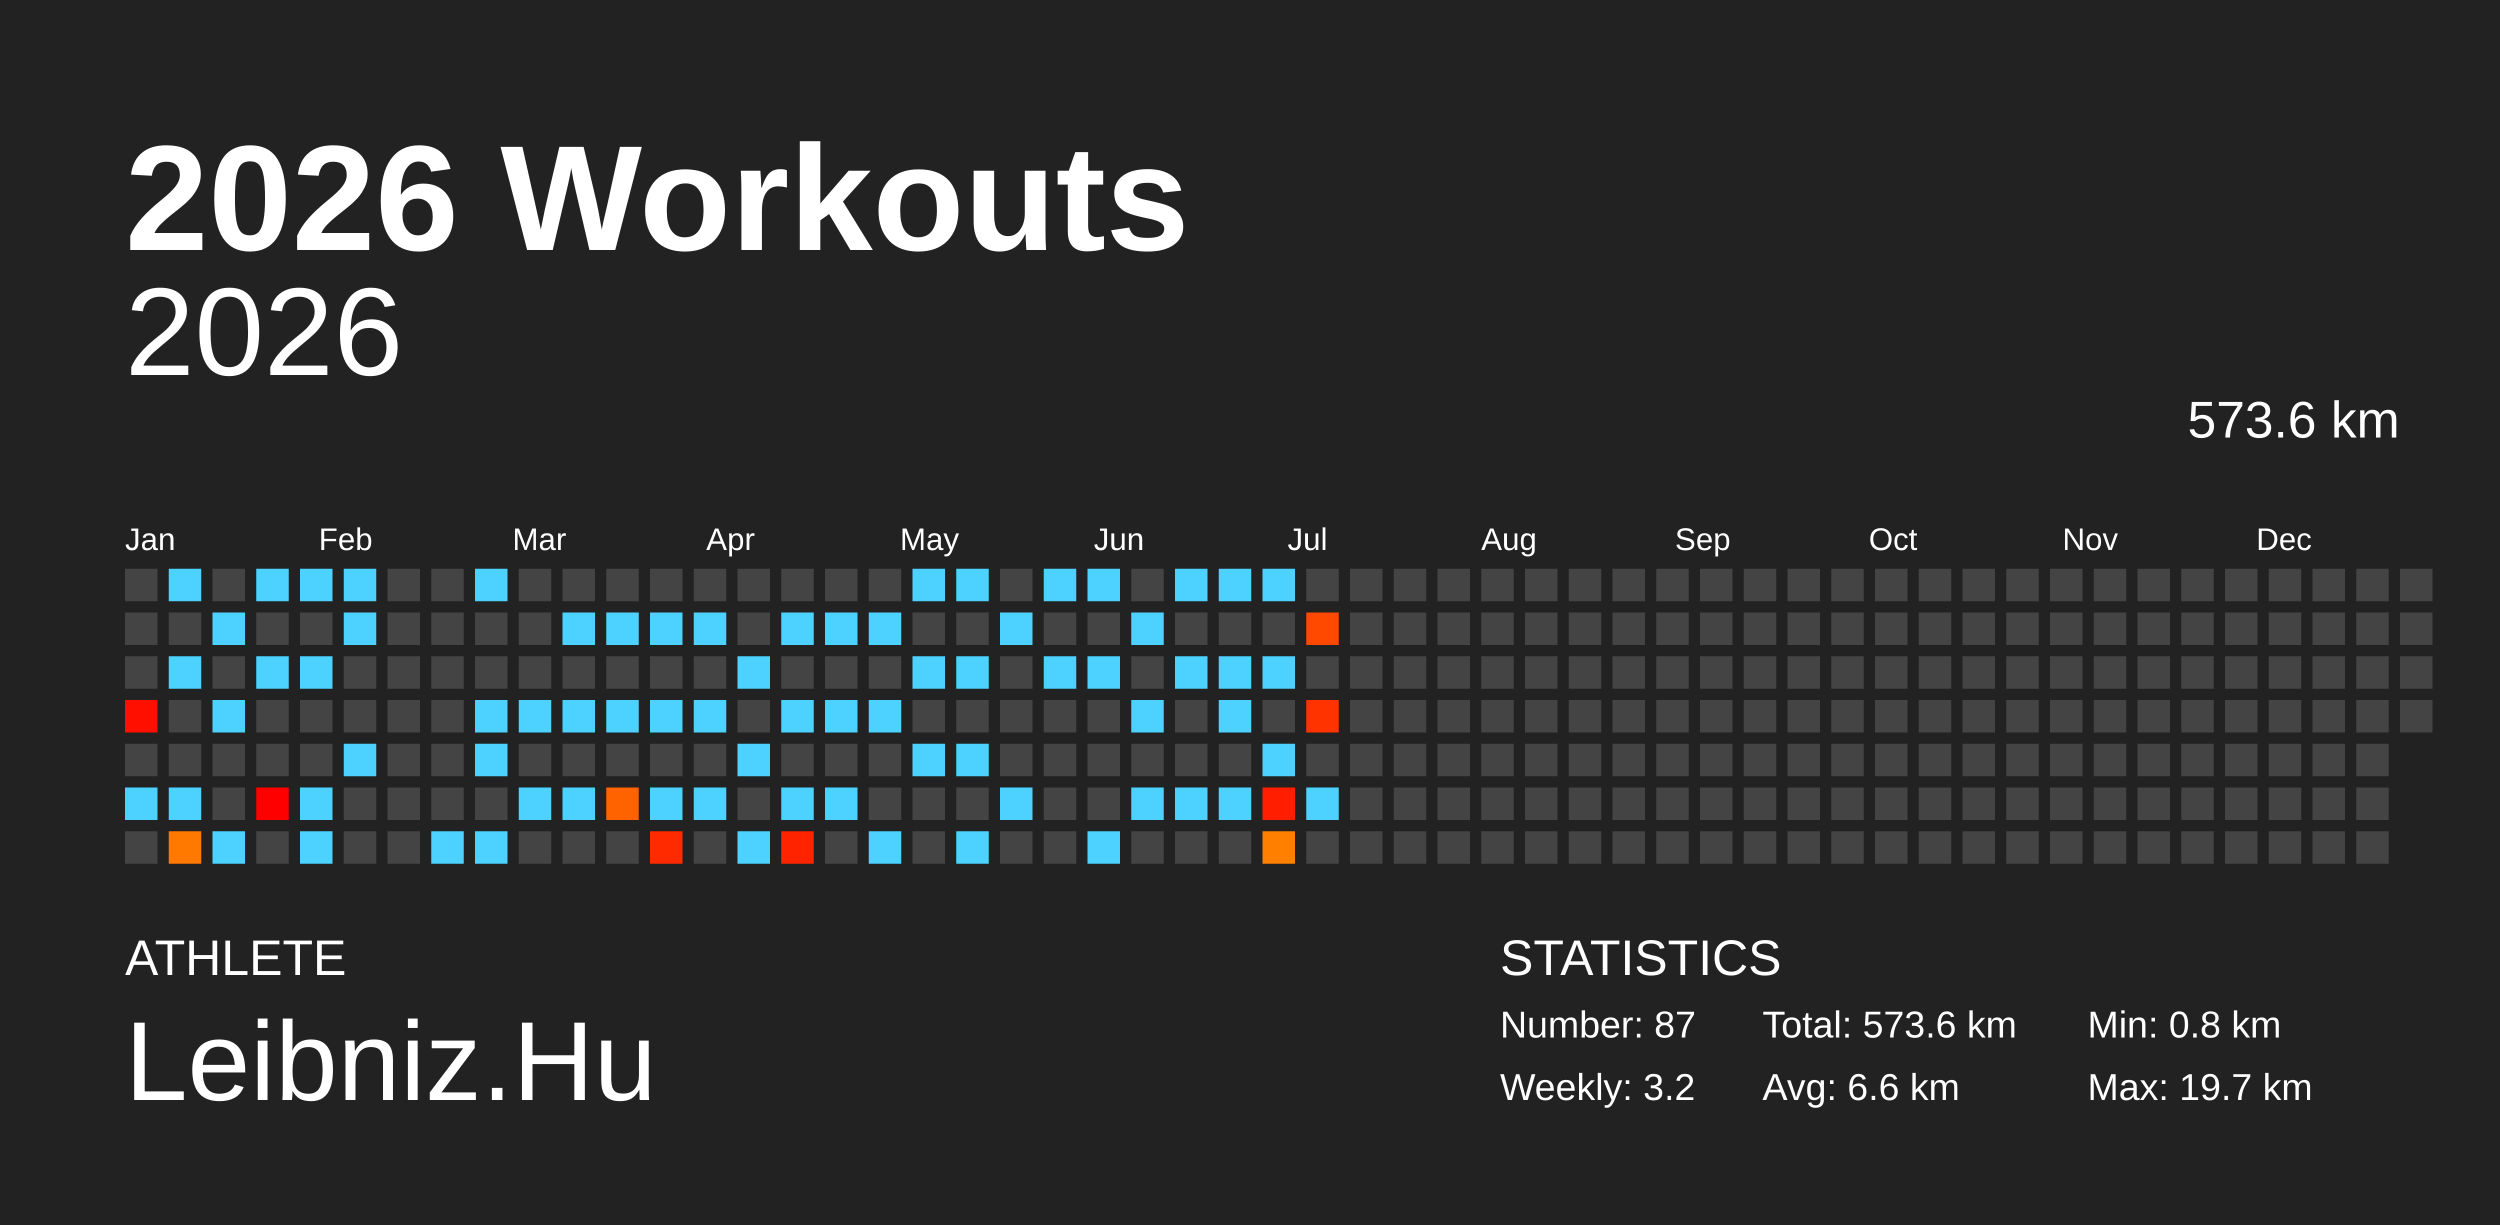
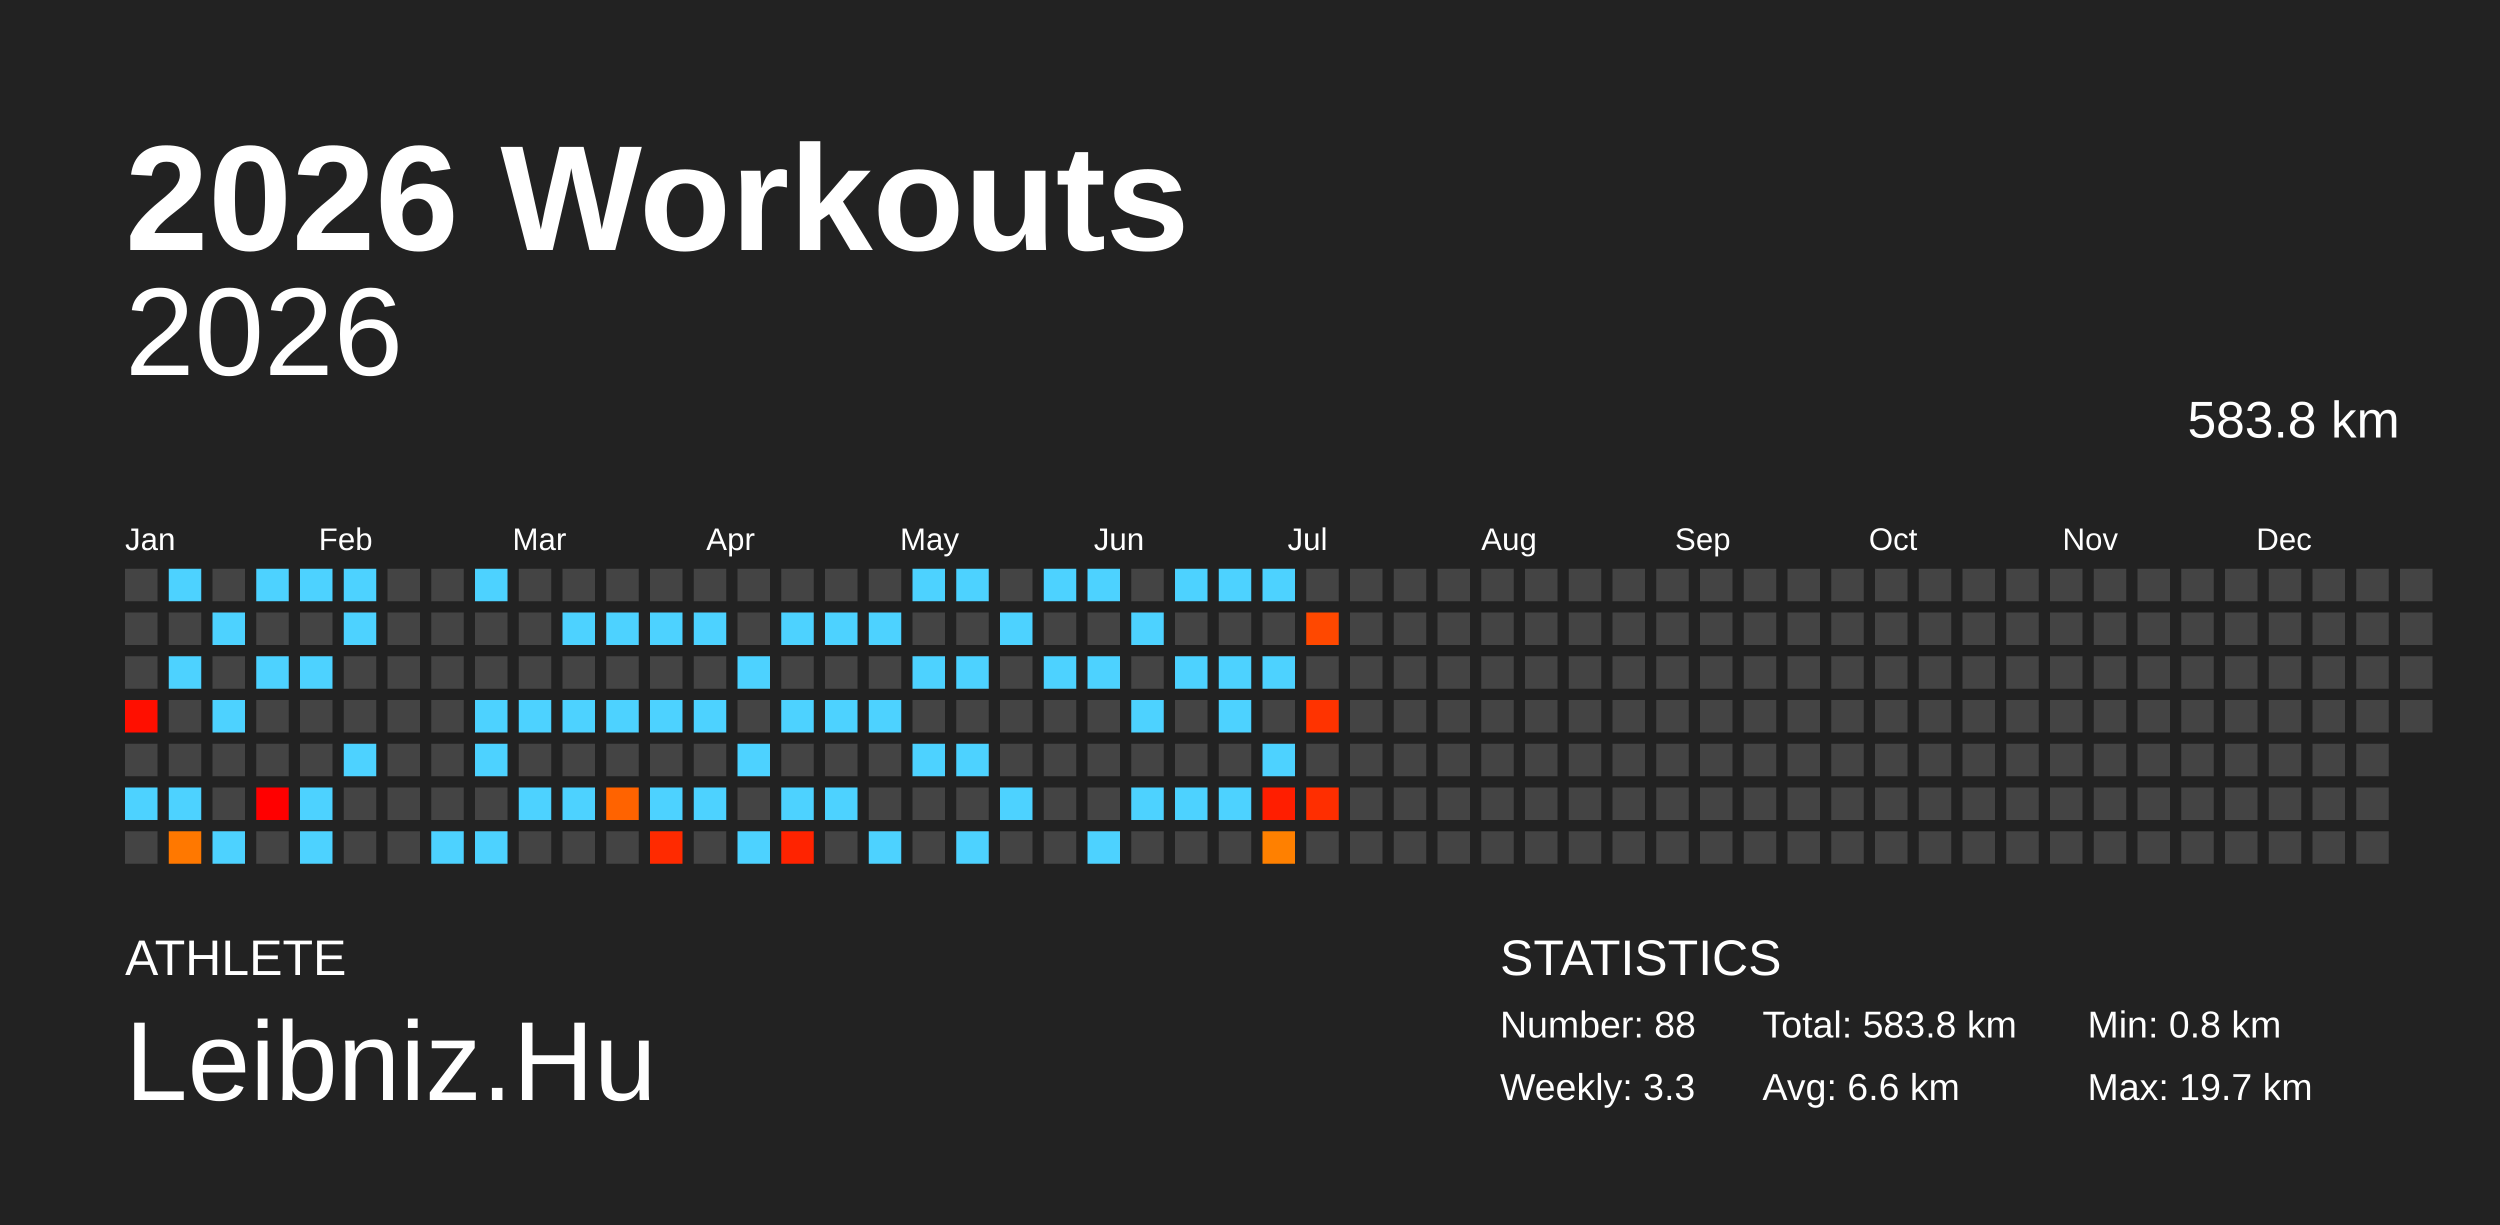
<svg xmlns="http://www.w3.org/2000/svg" baseProfile="full" height="98mm" version="1.1" viewBox="0,0,200,98" width="200mm">
  <defs />
  <rect fill="#222222" height="98" width="200" x="0" y="0" />
  <text fill="#FFFFFF" style="font-size:12px; font-family:Arial; font-weight:bold;" x="10" y="20">2026 Workouts</text>
  <text fill="#FFFFFF" style="font-size:4px; font-family:Arial" x="10" y="78">ATHLETE</text>
  <text fill="#FFFFFF" style="font-size:9px; font-family:Arial" x="10" y="88">Leibniz.Hu</text>
  <text fill="#FFFFFF" style="font-size:4px; font-family:Arial" x="120" y="78">STATISTICS</text>
-   <text fill="#FFFFFF" style="font-size:3px; font-family:Arial" x="120" y="83">Number: 87</text>
-   <text fill="#FFFFFF" style="font-size:3px; font-family:Arial" x="120" y="88">Weekly: 3.2</text>
-   <text fill="#FFFFFF" style="font-size:3px; font-family:Arial" x="141" y="83">Total: 573.6 km</text>
+   <text fill="#FFFFFF" style="font-size:3px; font-family:Arial" x="120" y="83">Number: 88</text>
+   <text fill="#FFFFFF" style="font-size:3px; font-family:Arial" x="120" y="88">Weekly: 3.3</text>
+   <text fill="#FFFFFF" style="font-size:3px; font-family:Arial" x="141" y="83">Total: 583.8 km</text>
  <text fill="#FFFFFF" style="font-size:3px; font-family:Arial" x="141" y="88">Avg: 6.6 km</text>
  <text fill="#FFFFFF" style="font-size:3px; font-family:Arial" x="167" y="83">Min: 0.8 km</text>
  <text fill="#FFFFFF" style="font-size:3px; font-family:Arial" x="167" y="88">Max: 19.7 km</text>
  <text alignment-baseline="hanging" fill="#FFFFFF" style="font-size:10.0px; font-family:Arial;" x="10" y="30">2026</text>
-   <text alignment-baseline="hanging" fill="#FFFFFF" style="font-size:4.125px; font-family:Arial;" x="175" y="35">573.6 km</text>
+   <text alignment-baseline="hanging" fill="#FFFFFF" style="font-size:4.125px; font-family:Arial;" x="175" y="35">583.8 km</text>
  <text fill="#FFFFFF" style="font-size:2.5px; font-family:Arial" x="10.0" y="44">Jan</text>
  <text fill="#FFFFFF" style="font-size:2.5px; font-family:Arial" x="25.5" y="44">Feb</text>
  <text fill="#FFFFFF" style="font-size:2.5px; font-family:Arial" x="41.0" y="44">Mar</text>
  <text fill="#FFFFFF" style="font-size:2.5px; font-family:Arial" x="56.5" y="44">Apr</text>
  <text fill="#FFFFFF" style="font-size:2.5px; font-family:Arial" x="72.0" y="44">May</text>
  <text fill="#FFFFFF" style="font-size:2.5px; font-family:Arial" x="87.5" y="44">Jun</text>
  <text fill="#FFFFFF" style="font-size:2.5px; font-family:Arial" x="103.0" y="44">Jul</text>
  <text fill="#FFFFFF" style="font-size:2.5px; font-family:Arial" x="118.5" y="44">Aug</text>
  <text fill="#FFFFFF" style="font-size:2.5px; font-family:Arial" x="134.0" y="44">Sep</text>
  <text fill="#FFFFFF" style="font-size:2.5px; font-family:Arial" x="149.5" y="44">Oct</text>
  <text fill="#FFFFFF" style="font-size:2.5px; font-family:Arial" x="165.0" y="44">Nov</text>
  <text fill="#FFFFFF" style="font-size:2.5px; font-family:Arial" x="180.5" y="44">Dec</text>
  <rect fill="#444444" height="2.6" width="2.6" x="10.0" y="45.5" />
  <rect fill="#444444" height="2.6" width="2.6" x="10.0" y="49.0" />
  <rect fill="#444444" height="2.6" width="2.6" x="10.0" y="52.5" />
  <rect fill="#ff0f00" height="2.6" width="2.6" x="10.0" y="56.0" />
  <rect fill="#444444" height="2.6" width="2.6" x="10.0" y="59.5" />
  <rect fill="#4dd2ff" height="2.6" width="2.6" x="10.0" y="63.0" />
  <rect fill="#444444" height="2.6" width="2.6" x="10.0" y="66.5" />
  <rect fill="#4dd2ff" height="2.6" width="2.6" x="13.5" y="45.5" />
  <rect fill="#444444" height="2.6" width="2.6" x="13.5" y="49.0" />
  <rect fill="#4dd2ff" height="2.6" width="2.6" x="13.5" y="52.5" />
  <rect fill="#444444" height="2.6" width="2.6" x="13.5" y="56.0" />
  <rect fill="#444444" height="2.6" width="2.6" x="13.5" y="59.5" />
  <rect fill="#4dd2ff" height="2.6" width="2.6" x="13.5" y="63.0" />
  <rect fill="#ff7800" height="2.6" width="2.6" x="13.5" y="66.5" />
  <rect fill="#444444" height="2.6" width="2.6" x="17.0" y="45.5" />
  <rect fill="#4dd2ff" height="2.6" width="2.6" x="17.0" y="49.0" />
  <rect fill="#444444" height="2.6" width="2.6" x="17.0" y="52.5" />
  <rect fill="#4dd2ff" height="2.6" width="2.6" x="17.0" y="56.0" />
  <rect fill="#444444" height="2.6" width="2.6" x="17.0" y="59.5" />
  <rect fill="#444444" height="2.6" width="2.6" x="17.0" y="63.0" />
  <rect fill="#4dd2ff" height="2.6" width="2.6" x="17.0" y="66.5" />
  <rect fill="#4dd2ff" height="2.6" width="2.6" x="20.5" y="45.5" />
  <rect fill="#444444" height="2.6" width="2.6" x="20.5" y="49.0" />
  <rect fill="#4dd2ff" height="2.6" width="2.6" x="20.5" y="52.5" />
  <rect fill="#444444" height="2.6" width="2.6" x="20.5" y="56.0" />
  <rect fill="#444444" height="2.6" width="2.6" x="20.5" y="59.5" />
  <rect fill="#ff0000" height="2.6" width="2.6" x="20.5" y="63.0" />
  <rect fill="#444444" height="2.6" width="2.6" x="20.5" y="66.5" />
  <rect fill="#4dd2ff" height="2.6" width="2.6" x="24.0" y="45.5" />
  <rect fill="#444444" height="2.6" width="2.6" x="24.0" y="49.0" />
  <rect fill="#4dd2ff" height="2.6" width="2.6" x="24.0" y="52.5" />
  <rect fill="#444444" height="2.6" width="2.6" x="24.0" y="56.0" />
  <rect fill="#444444" height="2.6" width="2.6" x="24.0" y="59.5" />
  <rect fill="#4dd2ff" height="2.6" width="2.6" x="24.0" y="63.0" />
  <rect fill="#4dd2ff" height="2.6" width="2.6" x="24.0" y="66.5" />
  <rect fill="#4dd2ff" height="2.6" width="2.6" x="27.5" y="45.5" />
  <rect fill="#4dd2ff" height="2.6" width="2.6" x="27.5" y="49.0" />
  <rect fill="#444444" height="2.6" width="2.6" x="27.5" y="52.5" />
  <rect fill="#444444" height="2.6" width="2.6" x="27.5" y="56.0" />
  <rect fill="#4dd2ff" height="2.6" width="2.6" x="27.5" y="59.5" />
  <rect fill="#444444" height="2.6" width="2.6" x="27.5" y="63.0" />
  <rect fill="#444444" height="2.6" width="2.6" x="27.5" y="66.5" />
  <rect fill="#444444" height="2.6" width="2.6" x="31.0" y="45.5" />
  <rect fill="#444444" height="2.6" width="2.6" x="31.0" y="49.0" />
  <rect fill="#444444" height="2.6" width="2.6" x="31.0" y="52.5" />
  <rect fill="#444444" height="2.6" width="2.6" x="31.0" y="56.0" />
  <rect fill="#444444" height="2.6" width="2.6" x="31.0" y="59.5" />
  <rect fill="#444444" height="2.6" width="2.6" x="31.0" y="63.0" />
  <rect fill="#444444" height="2.6" width="2.6" x="31.0" y="66.5" />
  <rect fill="#444444" height="2.6" width="2.6" x="34.5" y="45.5" />
  <rect fill="#444444" height="2.6" width="2.6" x="34.5" y="49.0" />
  <rect fill="#444444" height="2.6" width="2.6" x="34.5" y="52.5" />
  <rect fill="#444444" height="2.6" width="2.6" x="34.5" y="56.0" />
  <rect fill="#444444" height="2.6" width="2.6" x="34.5" y="59.5" />
  <rect fill="#444444" height="2.6" width="2.6" x="34.5" y="63.0" />
  <rect fill="#4dd2ff" height="2.6" width="2.6" x="34.5" y="66.5" />
  <rect fill="#4dd2ff" height="2.6" width="2.6" x="38.0" y="45.5" />
  <rect fill="#444444" height="2.6" width="2.6" x="38.0" y="49.0" />
  <rect fill="#444444" height="2.6" width="2.6" x="38.0" y="52.5" />
  <rect fill="#4dd2ff" height="2.6" width="2.6" x="38.0" y="56.0" />
  <rect fill="#4dd2ff" height="2.6" width="2.6" x="38.0" y="59.5" />
  <rect fill="#444444" height="2.6" width="2.6" x="38.0" y="63.0" />
  <rect fill="#4dd2ff" height="2.6" width="2.6" x="38.0" y="66.5" />
  <rect fill="#444444" height="2.6" width="2.6" x="41.5" y="45.5" />
  <rect fill="#444444" height="2.6" width="2.6" x="41.5" y="49.0" />
  <rect fill="#444444" height="2.6" width="2.6" x="41.5" y="52.5" />
  <rect fill="#4dd2ff" height="2.6" width="2.6" x="41.5" y="56.0" />
  <rect fill="#444444" height="2.6" width="2.6" x="41.5" y="59.5" />
  <rect fill="#4dd2ff" height="2.6" width="2.6" x="41.5" y="63.0" />
  <rect fill="#444444" height="2.6" width="2.6" x="41.5" y="66.5" />
  <rect fill="#444444" height="2.6" width="2.6" x="45.0" y="45.5" />
  <rect fill="#4dd2ff" height="2.6" width="2.6" x="45.0" y="49.0" />
  <rect fill="#444444" height="2.6" width="2.6" x="45.0" y="52.5" />
  <rect fill="#4dd2ff" height="2.6" width="2.6" x="45.0" y="56.0" />
  <rect fill="#444444" height="2.6" width="2.6" x="45.0" y="59.5" />
  <rect fill="#4dd2ff" height="2.6" width="2.6" x="45.0" y="63.0" />
  <rect fill="#444444" height="2.6" width="2.6" x="45.0" y="66.5" />
  <rect fill="#444444" height="2.6" width="2.6" x="48.5" y="45.5" />
  <rect fill="#4dd2ff" height="2.6" width="2.6" x="48.5" y="49.0" />
  <rect fill="#444444" height="2.6" width="2.6" x="48.5" y="52.5" />
  <rect fill="#4dd2ff" height="2.6" width="2.6" x="48.5" y="56.0" />
  <rect fill="#444444" height="2.6" width="2.6" x="48.5" y="59.5" />
  <rect fill="#ff6300" height="2.6" width="2.6" x="48.5" y="63.0" />
  <rect fill="#444444" height="2.6" width="2.6" x="48.5" y="66.5" />
  <rect fill="#444444" height="2.6" width="2.6" x="52.0" y="45.5" />
  <rect fill="#4dd2ff" height="2.6" width="2.6" x="52.0" y="49.0" />
  <rect fill="#444444" height="2.6" width="2.6" x="52.0" y="52.5" />
  <rect fill="#4dd2ff" height="2.6" width="2.6" x="52.0" y="56.0" />
  <rect fill="#444444" height="2.6" width="2.6" x="52.0" y="59.5" />
  <rect fill="#4dd2ff" height="2.6" width="2.6" x="52.0" y="63.0" />
  <rect fill="#ff2a00" height="2.6" width="2.6" x="52.0" y="66.5" />
  <rect fill="#444444" height="2.6" width="2.6" x="55.5" y="45.5" />
  <rect fill="#4dd2ff" height="2.6" width="2.6" x="55.5" y="49.0" />
  <rect fill="#444444" height="2.6" width="2.6" x="55.5" y="52.5" />
  <rect fill="#4dd2ff" height="2.6" width="2.6" x="55.5" y="56.0" />
  <rect fill="#444444" height="2.6" width="2.6" x="55.5" y="59.5" />
  <rect fill="#4dd2ff" height="2.6" width="2.6" x="55.5" y="63.0" />
  <rect fill="#444444" height="2.6" width="2.6" x="55.5" y="66.5" />
  <rect fill="#444444" height="2.6" width="2.6" x="59.0" y="45.5" />
  <rect fill="#444444" height="2.6" width="2.6" x="59.0" y="49.0" />
  <rect fill="#4dd2ff" height="2.6" width="2.6" x="59.0" y="52.5" />
  <rect fill="#444444" height="2.6" width="2.6" x="59.0" y="56.0" />
  <rect fill="#4dd2ff" height="2.6" width="2.6" x="59.0" y="59.5" />
  <rect fill="#444444" height="2.6" width="2.6" x="59.0" y="63.0" />
  <rect fill="#4dd2ff" height="2.6" width="2.6" x="59.0" y="66.5" />
  <rect fill="#444444" height="2.6" width="2.6" x="62.5" y="45.5" />
  <rect fill="#4dd2ff" height="2.6" width="2.6" x="62.5" y="49.0" />
  <rect fill="#444444" height="2.6" width="2.6" x="62.5" y="52.5" />
  <rect fill="#4dd2ff" height="2.6" width="2.6" x="62.5" y="56.0" />
  <rect fill="#444444" height="2.6" width="2.6" x="62.5" y="59.5" />
  <rect fill="#4dd2ff" height="2.6" width="2.6" x="62.5" y="63.0" />
  <rect fill="#ff2300" height="2.6" width="2.6" x="62.5" y="66.5" />
  <rect fill="#444444" height="2.6" width="2.6" x="66.0" y="45.5" />
  <rect fill="#4dd2ff" height="2.6" width="2.6" x="66.0" y="49.0" />
  <rect fill="#444444" height="2.6" width="2.6" x="66.0" y="52.5" />
  <rect fill="#4dd2ff" height="2.6" width="2.6" x="66.0" y="56.0" />
  <rect fill="#444444" height="2.6" width="2.6" x="66.0" y="59.5" />
  <rect fill="#4dd2ff" height="2.6" width="2.6" x="66.0" y="63.0" />
  <rect fill="#444444" height="2.6" width="2.6" x="66.0" y="66.5" />
  <rect fill="#444444" height="2.6" width="2.6" x="69.5" y="45.5" />
  <rect fill="#4dd2ff" height="2.6" width="2.6" x="69.5" y="49.0" />
  <rect fill="#444444" height="2.6" width="2.6" x="69.5" y="52.5" />
  <rect fill="#4dd2ff" height="2.6" width="2.6" x="69.5" y="56.0" />
  <rect fill="#444444" height="2.6" width="2.6" x="69.5" y="59.5" />
  <rect fill="#444444" height="2.6" width="2.6" x="69.5" y="63.0" />
  <rect fill="#4dd2ff" height="2.6" width="2.6" x="69.5" y="66.5" />
  <rect fill="#4dd2ff" height="2.6" width="2.6" x="73.0" y="45.5" />
  <rect fill="#444444" height="2.6" width="2.6" x="73.0" y="49.0" />
  <rect fill="#4dd2ff" height="2.6" width="2.6" x="73.0" y="52.5" />
  <rect fill="#444444" height="2.6" width="2.6" x="73.0" y="56.0" />
  <rect fill="#4dd2ff" height="2.6" width="2.6" x="73.0" y="59.5" />
  <rect fill="#444444" height="2.6" width="2.6" x="73.0" y="63.0" />
  <rect fill="#444444" height="2.6" width="2.6" x="73.0" y="66.5" />
  <rect fill="#4dd2ff" height="2.6" width="2.6" x="76.5" y="45.5" />
  <rect fill="#444444" height="2.6" width="2.6" x="76.5" y="49.0" />
  <rect fill="#4dd2ff" height="2.6" width="2.6" x="76.5" y="52.5" />
  <rect fill="#444444" height="2.6" width="2.6" x="76.5" y="56.0" />
  <rect fill="#4dd2ff" height="2.6" width="2.6" x="76.5" y="59.5" />
  <rect fill="#444444" height="2.6" width="2.6" x="76.5" y="63.0" />
  <rect fill="#4dd2ff" height="2.6" width="2.6" x="76.5" y="66.5" />
  <rect fill="#444444" height="2.6" width="2.6" x="80.0" y="45.5" />
  <rect fill="#4dd2ff" height="2.6" width="2.6" x="80.0" y="49.0" />
  <rect fill="#444444" height="2.6" width="2.6" x="80.0" y="52.5" />
  <rect fill="#444444" height="2.6" width="2.6" x="80.0" y="56.0" />
  <rect fill="#444444" height="2.6" width="2.6" x="80.0" y="59.5" />
  <rect fill="#4dd2ff" height="2.6" width="2.6" x="80.0" y="63.0" />
  <rect fill="#444444" height="2.6" width="2.6" x="80.0" y="66.5" />
  <rect fill="#4dd2ff" height="2.6" width="2.6" x="83.5" y="45.5" />
  <rect fill="#444444" height="2.6" width="2.6" x="83.5" y="49.0" />
  <rect fill="#4dd2ff" height="2.6" width="2.6" x="83.5" y="52.5" />
  <rect fill="#444444" height="2.6" width="2.6" x="83.5" y="56.0" />
  <rect fill="#444444" height="2.6" width="2.6" x="83.5" y="59.5" />
  <rect fill="#444444" height="2.6" width="2.6" x="83.5" y="63.0" />
  <rect fill="#444444" height="2.6" width="2.6" x="83.5" y="66.5" />
  <rect fill="#4dd2ff" height="2.6" width="2.6" x="87.0" y="45.5" />
  <rect fill="#444444" height="2.6" width="2.6" x="87.0" y="49.0" />
  <rect fill="#4dd2ff" height="2.6" width="2.6" x="87.0" y="52.5" />
  <rect fill="#444444" height="2.6" width="2.6" x="87.0" y="56.0" />
  <rect fill="#444444" height="2.6" width="2.6" x="87.0" y="59.5" />
  <rect fill="#444444" height="2.6" width="2.6" x="87.0" y="63.0" />
  <rect fill="#4dd2ff" height="2.6" width="2.6" x="87.0" y="66.5" />
  <rect fill="#444444" height="2.6" width="2.6" x="90.5" y="45.5" />
  <rect fill="#4dd2ff" height="2.6" width="2.6" x="90.5" y="49.0" />
  <rect fill="#444444" height="2.6" width="2.6" x="90.5" y="52.5" />
  <rect fill="#4dd2ff" height="2.6" width="2.6" x="90.5" y="56.0" />
  <rect fill="#444444" height="2.6" width="2.6" x="90.5" y="59.5" />
  <rect fill="#4dd2ff" height="2.6" width="2.6" x="90.5" y="63.0" />
  <rect fill="#444444" height="2.6" width="2.6" x="90.5" y="66.5" />
  <rect fill="#4dd2ff" height="2.6" width="2.6" x="94.0" y="45.5" />
  <rect fill="#444444" height="2.6" width="2.6" x="94.0" y="49.0" />
  <rect fill="#4dd2ff" height="2.6" width="2.6" x="94.0" y="52.5" />
  <rect fill="#444444" height="2.6" width="2.6" x="94.0" y="56.0" />
  <rect fill="#444444" height="2.6" width="2.6" x="94.0" y="59.5" />
  <rect fill="#4dd2ff" height="2.6" width="2.6" x="94.0" y="63.0" />
  <rect fill="#444444" height="2.6" width="2.6" x="94.0" y="66.5" />
  <rect fill="#4dd2ff" height="2.6" width="2.6" x="97.5" y="45.5" />
  <rect fill="#444444" height="2.6" width="2.6" x="97.5" y="49.0" />
  <rect fill="#4dd2ff" height="2.6" width="2.6" x="97.5" y="52.5" />
  <rect fill="#4dd2ff" height="2.6" width="2.6" x="97.5" y="56.0" />
  <rect fill="#444444" height="2.6" width="2.6" x="97.5" y="59.5" />
  <rect fill="#4dd2ff" height="2.6" width="2.6" x="97.5" y="63.0" />
  <rect fill="#444444" height="2.6" width="2.6" x="97.5" y="66.5" />
  <rect fill="#4dd2ff" height="2.6" width="2.6" x="101.0" y="45.5" />
  <rect fill="#444444" height="2.6" width="2.6" x="101.0" y="49.0" />
  <rect fill="#4dd2ff" height="2.6" width="2.6" x="101.0" y="52.5" />
  <rect fill="#444444" height="2.6" width="2.6" x="101.0" y="56.0" />
  <rect fill="#4dd2ff" height="2.6" width="2.6" x="101.0" y="59.5" />
  <rect fill="#ff1e00" height="2.6" width="2.6" x="101.0" y="63.0" />
  <rect fill="#ff8000" height="2.6" width="2.6" x="101.0" y="66.5" />
  <rect fill="#444444" height="2.6" width="2.6" x="104.5" y="45.5" />
  <rect fill="#ff4800" height="2.6" width="2.6" x="104.5" y="49.0" />
  <rect fill="#444444" height="2.6" width="2.6" x="104.5" y="52.5" />
  <rect fill="#ff3300" height="2.6" width="2.6" x="104.5" y="56.0" />
  <rect fill="#444444" height="2.6" width="2.6" x="104.5" y="59.5" />
-   <rect fill="#4dd2ff" height="2.6" width="2.6" x="104.5" y="63.0" />
+   <rect fill="#ff2e00" height="2.6" width="2.6" x="104.5" y="63.0" />
  <rect fill="#444444" height="2.6" width="2.6" x="104.5" y="66.5" />
  <rect fill="#444444" height="2.6" width="2.6" x="108.0" y="45.5" />
  <rect fill="#444444" height="2.6" width="2.6" x="108.0" y="49.0" />
  <rect fill="#444444" height="2.6" width="2.6" x="108.0" y="52.5" />
  <rect fill="#444444" height="2.6" width="2.6" x="108.0" y="56.0" />
  <rect fill="#444444" height="2.6" width="2.6" x="108.0" y="59.5" />
  <rect fill="#444444" height="2.6" width="2.6" x="108.0" y="63.0" />
  <rect fill="#444444" height="2.6" width="2.6" x="108.0" y="66.5" />
  <rect fill="#444444" height="2.6" width="2.6" x="111.5" y="45.5" />
  <rect fill="#444444" height="2.6" width="2.6" x="111.5" y="49.0" />
  <rect fill="#444444" height="2.6" width="2.6" x="111.5" y="52.5" />
  <rect fill="#444444" height="2.6" width="2.6" x="111.5" y="56.0" />
  <rect fill="#444444" height="2.6" width="2.6" x="111.5" y="59.5" />
  <rect fill="#444444" height="2.6" width="2.6" x="111.5" y="63.0" />
  <rect fill="#444444" height="2.6" width="2.6" x="111.5" y="66.5" />
  <rect fill="#444444" height="2.6" width="2.6" x="115.0" y="45.5" />
  <rect fill="#444444" height="2.6" width="2.6" x="115.0" y="49.0" />
  <rect fill="#444444" height="2.6" width="2.6" x="115.0" y="52.5" />
  <rect fill="#444444" height="2.6" width="2.6" x="115.0" y="56.0" />
  <rect fill="#444444" height="2.6" width="2.6" x="115.0" y="59.5" />
  <rect fill="#444444" height="2.6" width="2.6" x="115.0" y="63.0" />
  <rect fill="#444444" height="2.6" width="2.6" x="115.0" y="66.5" />
  <rect fill="#444444" height="2.6" width="2.6" x="118.5" y="45.5" />
  <rect fill="#444444" height="2.6" width="2.6" x="118.5" y="49.0" />
  <rect fill="#444444" height="2.6" width="2.6" x="118.5" y="52.5" />
  <rect fill="#444444" height="2.6" width="2.6" x="118.5" y="56.0" />
  <rect fill="#444444" height="2.6" width="2.6" x="118.5" y="59.5" />
  <rect fill="#444444" height="2.6" width="2.6" x="118.5" y="63.0" />
  <rect fill="#444444" height="2.6" width="2.6" x="118.5" y="66.5" />
  <rect fill="#444444" height="2.6" width="2.6" x="122.0" y="45.5" />
  <rect fill="#444444" height="2.6" width="2.6" x="122.0" y="49.0" />
  <rect fill="#444444" height="2.6" width="2.6" x="122.0" y="52.5" />
  <rect fill="#444444" height="2.6" width="2.6" x="122.0" y="56.0" />
  <rect fill="#444444" height="2.6" width="2.6" x="122.0" y="59.5" />
  <rect fill="#444444" height="2.6" width="2.6" x="122.0" y="63.0" />
  <rect fill="#444444" height="2.6" width="2.6" x="122.0" y="66.5" />
  <rect fill="#444444" height="2.6" width="2.6" x="125.5" y="45.5" />
  <rect fill="#444444" height="2.6" width="2.6" x="125.5" y="49.0" />
  <rect fill="#444444" height="2.6" width="2.6" x="125.5" y="52.5" />
  <rect fill="#444444" height="2.6" width="2.6" x="125.5" y="56.0" />
  <rect fill="#444444" height="2.6" width="2.6" x="125.5" y="59.5" />
  <rect fill="#444444" height="2.6" width="2.6" x="125.5" y="63.0" />
  <rect fill="#444444" height="2.6" width="2.6" x="125.5" y="66.5" />
  <rect fill="#444444" height="2.6" width="2.6" x="129.0" y="45.5" />
  <rect fill="#444444" height="2.6" width="2.6" x="129.0" y="49.0" />
  <rect fill="#444444" height="2.6" width="2.6" x="129.0" y="52.5" />
  <rect fill="#444444" height="2.6" width="2.6" x="129.0" y="56.0" />
  <rect fill="#444444" height="2.6" width="2.6" x="129.0" y="59.5" />
  <rect fill="#444444" height="2.6" width="2.6" x="129.0" y="63.0" />
  <rect fill="#444444" height="2.6" width="2.6" x="129.0" y="66.5" />
  <rect fill="#444444" height="2.6" width="2.6" x="132.5" y="45.5" />
  <rect fill="#444444" height="2.6" width="2.6" x="132.5" y="49.0" />
  <rect fill="#444444" height="2.6" width="2.6" x="132.5" y="52.5" />
  <rect fill="#444444" height="2.6" width="2.6" x="132.5" y="56.0" />
  <rect fill="#444444" height="2.6" width="2.6" x="132.5" y="59.5" />
  <rect fill="#444444" height="2.6" width="2.6" x="132.5" y="63.0" />
  <rect fill="#444444" height="2.6" width="2.6" x="132.5" y="66.5" />
  <rect fill="#444444" height="2.6" width="2.6" x="136.0" y="45.5" />
  <rect fill="#444444" height="2.6" width="2.6" x="136.0" y="49.0" />
  <rect fill="#444444" height="2.6" width="2.6" x="136.0" y="52.5" />
  <rect fill="#444444" height="2.6" width="2.6" x="136.0" y="56.0" />
  <rect fill="#444444" height="2.6" width="2.6" x="136.0" y="59.5" />
  <rect fill="#444444" height="2.6" width="2.6" x="136.0" y="63.0" />
  <rect fill="#444444" height="2.6" width="2.6" x="136.0" y="66.5" />
  <rect fill="#444444" height="2.6" width="2.6" x="139.5" y="45.5" />
  <rect fill="#444444" height="2.6" width="2.6" x="139.5" y="49.0" />
  <rect fill="#444444" height="2.6" width="2.6" x="139.5" y="52.5" />
  <rect fill="#444444" height="2.6" width="2.6" x="139.5" y="56.0" />
  <rect fill="#444444" height="2.6" width="2.6" x="139.5" y="59.5" />
  <rect fill="#444444" height="2.6" width="2.6" x="139.5" y="63.0" />
  <rect fill="#444444" height="2.6" width="2.6" x="139.5" y="66.5" />
  <rect fill="#444444" height="2.6" width="2.6" x="143.0" y="45.5" />
  <rect fill="#444444" height="2.6" width="2.6" x="143.0" y="49.0" />
  <rect fill="#444444" height="2.6" width="2.6" x="143.0" y="52.5" />
  <rect fill="#444444" height="2.6" width="2.6" x="143.0" y="56.0" />
  <rect fill="#444444" height="2.6" width="2.6" x="143.0" y="59.5" />
  <rect fill="#444444" height="2.6" width="2.6" x="143.0" y="63.0" />
  <rect fill="#444444" height="2.6" width="2.6" x="143.0" y="66.5" />
  <rect fill="#444444" height="2.6" width="2.6" x="146.5" y="45.5" />
  <rect fill="#444444" height="2.6" width="2.6" x="146.5" y="49.0" />
  <rect fill="#444444" height="2.6" width="2.6" x="146.5" y="52.5" />
  <rect fill="#444444" height="2.6" width="2.6" x="146.5" y="56.0" />
  <rect fill="#444444" height="2.6" width="2.6" x="146.5" y="59.5" />
  <rect fill="#444444" height="2.6" width="2.6" x="146.5" y="63.0" />
  <rect fill="#444444" height="2.6" width="2.6" x="146.5" y="66.5" />
  <rect fill="#444444" height="2.6" width="2.6" x="150.0" y="45.5" />
  <rect fill="#444444" height="2.6" width="2.6" x="150.0" y="49.0" />
  <rect fill="#444444" height="2.6" width="2.6" x="150.0" y="52.5" />
  <rect fill="#444444" height="2.6" width="2.6" x="150.0" y="56.0" />
  <rect fill="#444444" height="2.6" width="2.6" x="150.0" y="59.5" />
  <rect fill="#444444" height="2.6" width="2.6" x="150.0" y="63.0" />
  <rect fill="#444444" height="2.6" width="2.6" x="150.0" y="66.5" />
  <rect fill="#444444" height="2.6" width="2.6" x="153.5" y="45.5" />
  <rect fill="#444444" height="2.6" width="2.6" x="153.5" y="49.0" />
  <rect fill="#444444" height="2.6" width="2.6" x="153.5" y="52.5" />
  <rect fill="#444444" height="2.6" width="2.6" x="153.5" y="56.0" />
  <rect fill="#444444" height="2.6" width="2.6" x="153.5" y="59.5" />
  <rect fill="#444444" height="2.6" width="2.6" x="153.5" y="63.0" />
  <rect fill="#444444" height="2.6" width="2.6" x="153.5" y="66.5" />
  <rect fill="#444444" height="2.6" width="2.6" x="157.0" y="45.5" />
  <rect fill="#444444" height="2.6" width="2.6" x="157.0" y="49.0" />
  <rect fill="#444444" height="2.6" width="2.6" x="157.0" y="52.5" />
  <rect fill="#444444" height="2.6" width="2.6" x="157.0" y="56.0" />
  <rect fill="#444444" height="2.6" width="2.6" x="157.0" y="59.5" />
  <rect fill="#444444" height="2.6" width="2.6" x="157.0" y="63.0" />
  <rect fill="#444444" height="2.6" width="2.6" x="157.0" y="66.5" />
  <rect fill="#444444" height="2.6" width="2.6" x="160.5" y="45.5" />
  <rect fill="#444444" height="2.6" width="2.6" x="160.5" y="49.0" />
  <rect fill="#444444" height="2.6" width="2.6" x="160.5" y="52.5" />
  <rect fill="#444444" height="2.6" width="2.6" x="160.5" y="56.0" />
  <rect fill="#444444" height="2.6" width="2.6" x="160.5" y="59.5" />
  <rect fill="#444444" height="2.6" width="2.6" x="160.5" y="63.0" />
  <rect fill="#444444" height="2.6" width="2.6" x="160.5" y="66.5" />
  <rect fill="#444444" height="2.6" width="2.6" x="164.0" y="45.5" />
  <rect fill="#444444" height="2.6" width="2.6" x="164.0" y="49.0" />
  <rect fill="#444444" height="2.6" width="2.6" x="164.0" y="52.5" />
  <rect fill="#444444" height="2.6" width="2.6" x="164.0" y="56.0" />
  <rect fill="#444444" height="2.6" width="2.6" x="164.0" y="59.5" />
  <rect fill="#444444" height="2.6" width="2.6" x="164.0" y="63.0" />
  <rect fill="#444444" height="2.6" width="2.6" x="164.0" y="66.5" />
  <rect fill="#444444" height="2.6" width="2.6" x="167.5" y="45.5" />
  <rect fill="#444444" height="2.6" width="2.6" x="167.5" y="49.0" />
  <rect fill="#444444" height="2.6" width="2.6" x="167.5" y="52.5" />
  <rect fill="#444444" height="2.6" width="2.6" x="167.5" y="56.0" />
  <rect fill="#444444" height="2.6" width="2.6" x="167.5" y="59.5" />
  <rect fill="#444444" height="2.6" width="2.6" x="167.5" y="63.0" />
  <rect fill="#444444" height="2.6" width="2.6" x="167.5" y="66.5" />
  <rect fill="#444444" height="2.6" width="2.6" x="171.0" y="45.5" />
  <rect fill="#444444" height="2.6" width="2.6" x="171.0" y="49.0" />
  <rect fill="#444444" height="2.6" width="2.6" x="171.0" y="52.5" />
  <rect fill="#444444" height="2.6" width="2.6" x="171.0" y="56.0" />
  <rect fill="#444444" height="2.6" width="2.6" x="171.0" y="59.5" />
  <rect fill="#444444" height="2.6" width="2.6" x="171.0" y="63.0" />
  <rect fill="#444444" height="2.6" width="2.6" x="171.0" y="66.5" />
  <rect fill="#444444" height="2.6" width="2.6" x="174.5" y="45.5" />
  <rect fill="#444444" height="2.6" width="2.6" x="174.5" y="49.0" />
  <rect fill="#444444" height="2.6" width="2.6" x="174.5" y="52.5" />
  <rect fill="#444444" height="2.6" width="2.6" x="174.5" y="56.0" />
  <rect fill="#444444" height="2.6" width="2.6" x="174.5" y="59.5" />
  <rect fill="#444444" height="2.6" width="2.6" x="174.5" y="63.0" />
  <rect fill="#444444" height="2.6" width="2.6" x="174.5" y="66.5" />
  <rect fill="#444444" height="2.6" width="2.6" x="178.0" y="45.5" />
  <rect fill="#444444" height="2.6" width="2.6" x="178.0" y="49.0" />
  <rect fill="#444444" height="2.6" width="2.6" x="178.0" y="52.5" />
  <rect fill="#444444" height="2.6" width="2.6" x="178.0" y="56.0" />
  <rect fill="#444444" height="2.6" width="2.6" x="178.0" y="59.5" />
  <rect fill="#444444" height="2.6" width="2.6" x="178.0" y="63.0" />
  <rect fill="#444444" height="2.6" width="2.6" x="178.0" y="66.5" />
  <rect fill="#444444" height="2.6" width="2.6" x="181.5" y="45.5" />
  <rect fill="#444444" height="2.6" width="2.6" x="181.5" y="49.0" />
  <rect fill="#444444" height="2.6" width="2.6" x="181.5" y="52.5" />
  <rect fill="#444444" height="2.6" width="2.6" x="181.5" y="56.0" />
  <rect fill="#444444" height="2.6" width="2.6" x="181.5" y="59.5" />
  <rect fill="#444444" height="2.6" width="2.6" x="181.5" y="63.0" />
  <rect fill="#444444" height="2.6" width="2.6" x="181.5" y="66.5" />
  <rect fill="#444444" height="2.6" width="2.6" x="185.0" y="45.5" />
  <rect fill="#444444" height="2.6" width="2.6" x="185.0" y="49.0" />
  <rect fill="#444444" height="2.6" width="2.6" x="185.0" y="52.5" />
  <rect fill="#444444" height="2.6" width="2.6" x="185.0" y="56.0" />
  <rect fill="#444444" height="2.6" width="2.6" x="185.0" y="59.5" />
  <rect fill="#444444" height="2.6" width="2.6" x="185.0" y="63.0" />
  <rect fill="#444444" height="2.6" width="2.6" x="185.0" y="66.5" />
  <rect fill="#444444" height="2.6" width="2.6" x="188.5" y="45.5" />
  <rect fill="#444444" height="2.6" width="2.6" x="188.5" y="49.0" />
  <rect fill="#444444" height="2.6" width="2.6" x="188.5" y="52.5" />
  <rect fill="#444444" height="2.6" width="2.6" x="188.5" y="56.0" />
  <rect fill="#444444" height="2.6" width="2.6" x="188.5" y="59.5" />
  <rect fill="#444444" height="2.6" width="2.6" x="188.5" y="63.0" />
  <rect fill="#444444" height="2.6" width="2.6" x="188.5" y="66.5" />
  <rect fill="#444444" height="2.6" width="2.6" x="192.0" y="45.5" />
  <rect fill="#444444" height="2.6" width="2.6" x="192.0" y="49.0" />
  <rect fill="#444444" height="2.6" width="2.6" x="192.0" y="52.5" />
  <rect fill="#444444" height="2.6" width="2.6" x="192.0" y="56.0" />
</svg>
